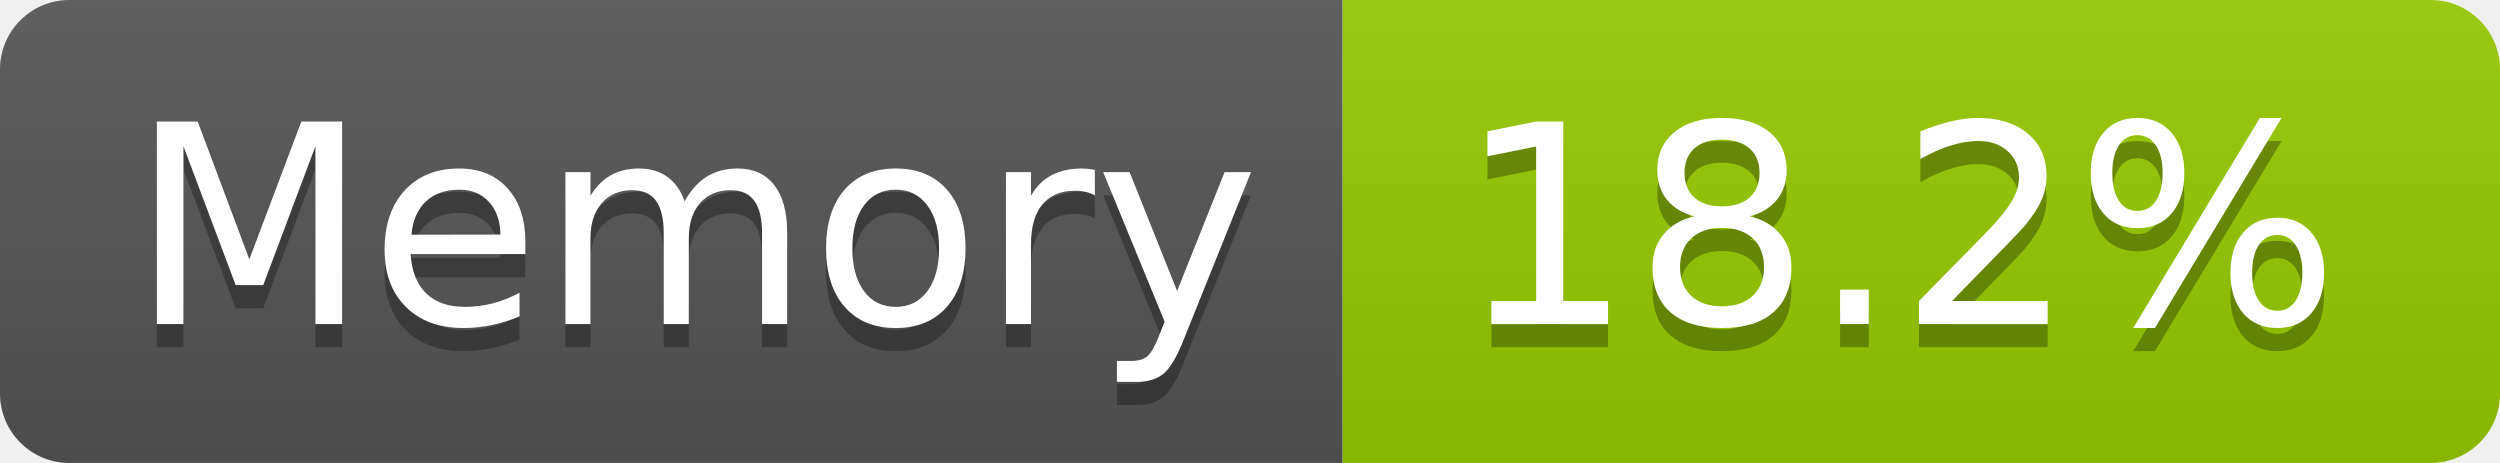
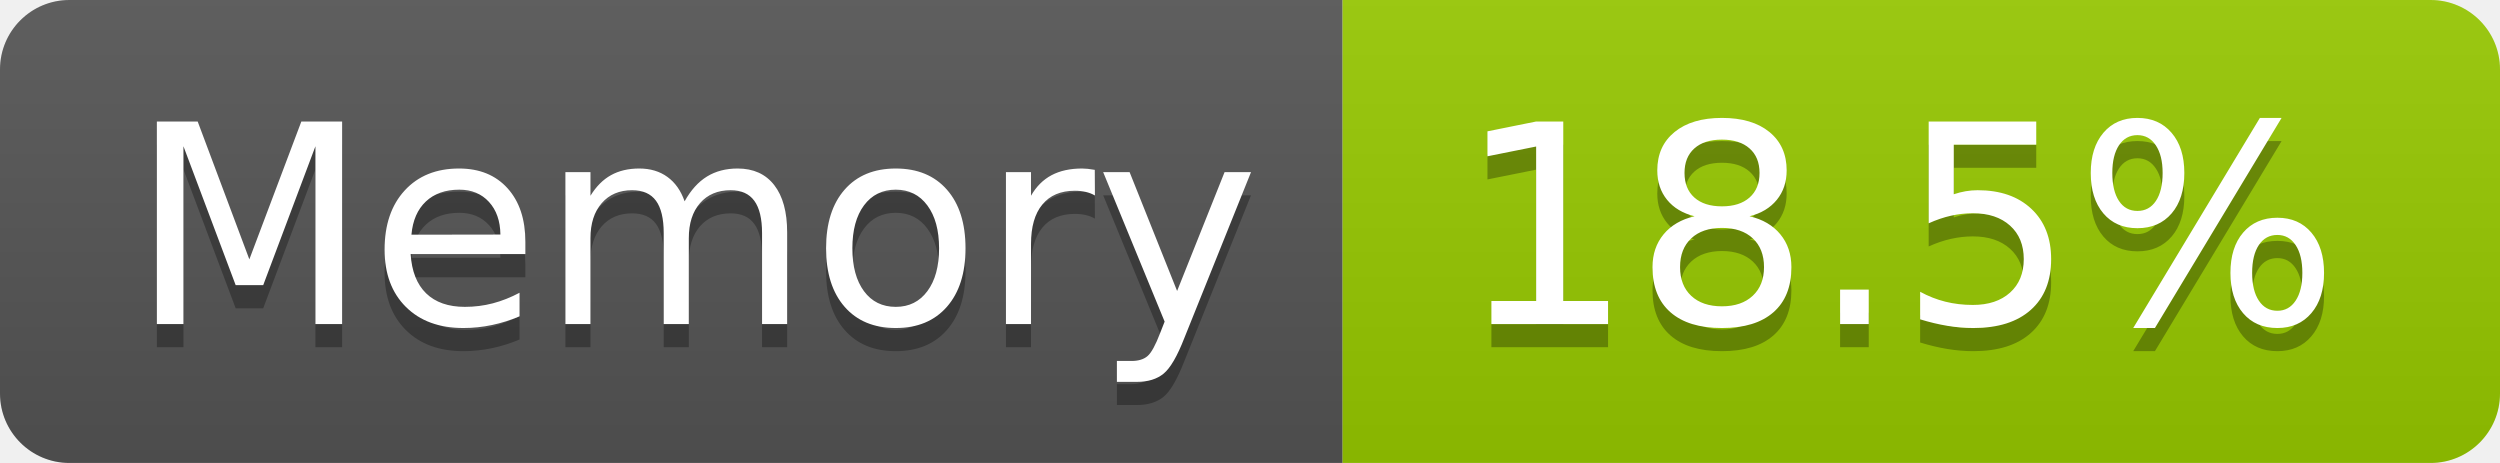
- <svg xmlns="http://www.w3.org/2000/svg" width="108" height="20" role="img" aria-label="Memory: 18.2%">
+ <svg xmlns="http://www.w3.org/2000/svg" width="108" height="20" role="img" aria-label="Memory: 18.5%">
  <linearGradient id="s" x2="0" y2="100%">
    <stop offset="0" stop-color="#bbb" stop-opacity=".1" />
    <stop offset="1" stop-opacity=".1" />
  </linearGradient>
  <clipPath id="r">
    <rect width="108" height="20" rx="3" fill="#fff" />
  </clipPath>
  <g clip-path="url(#r)">
    <rect width="58" height="20" fill="#555" />
    <rect x="58" width="50" height="20" fill="#97ca00" />
    <rect width="108" height="20" fill="url(#s)" />
  </g>
  <g fill="#fff" text-anchor="middle" font-family="Verdana,Geneva,DejaVu Sans,sans-serif" text-rendering="geometricPrecision" font-size="120">
    <text aria-hidden="true" x="300" y="150" fill="#010101" fill-opacity=".3" transform="scale(.1)" textLength="466">Memory</text>
    <text x="300" y="140" transform="scale(.1)" fill="#fff" textLength="466">Memory</text>
-     <text aria-hidden="true" x="820" y="150" fill="#010101" fill-opacity=".3" transform="scale(.1)" textLength="390">18.2%</text>
-     <text x="820" y="140" transform="scale(.1)" fill="#fff" textLength="390">18.2%</text>
+     <text aria-hidden="true" x="820" y="150" fill="#010101" fill-opacity=".3" transform="scale(.1)" textLength="390">18.5%</text>
+     <text x="820" y="140" transform="scale(.1)" fill="#fff" textLength="390">18.5%</text>
  </g>
</svg>
